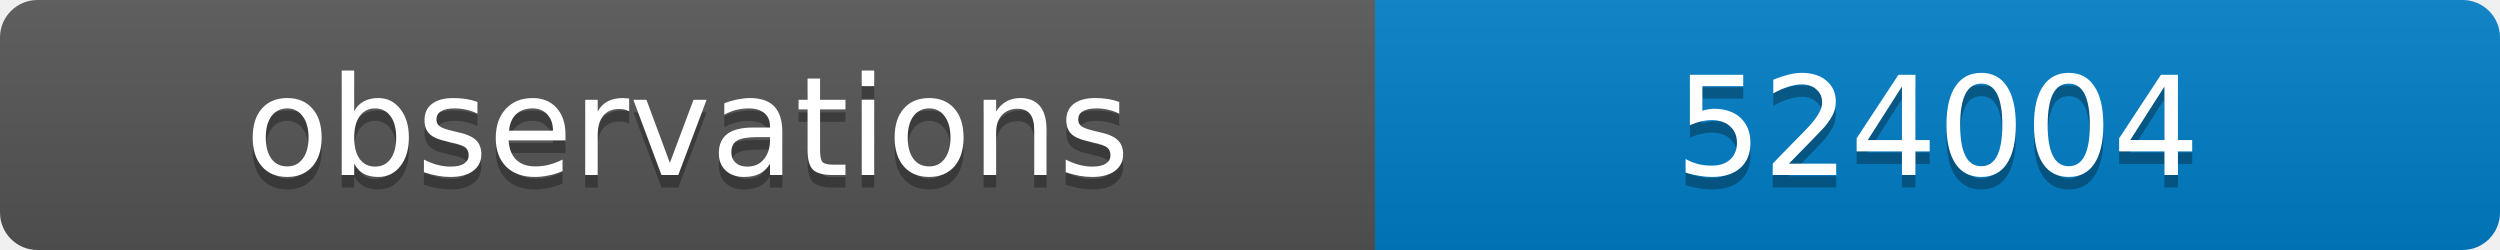
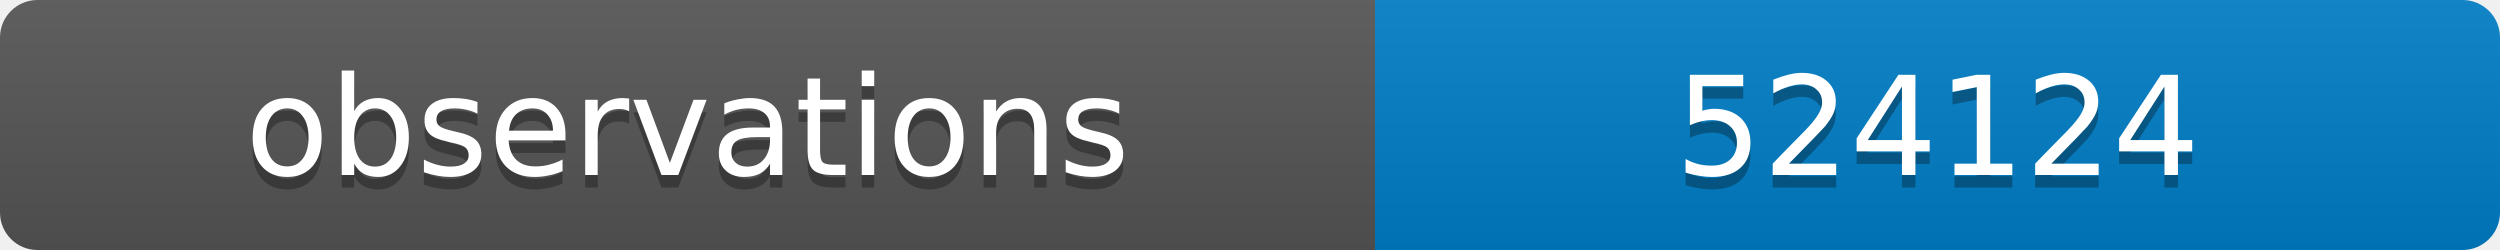
<svg xmlns="http://www.w3.org/2000/svg" width="200" height="20">
  <linearGradient id="b" x2="0" y2="100%">
    <stop offset="0" stop-color="#bbb" stop-opacity=".1" />
    <stop offset="1" stop-opacity=".1" />
  </linearGradient>
  <clipPath id="a">
    <rect width="200" height="20" rx="3" fill="#fff" />
  </clipPath>
  <g clip-path="url(#a)">
    <path fill="#555" d="M0 0h110v20H0z" />
    <path fill="#007ec6" d="M110 0h90v20H110z" />
    <path fill="url(#b)" d="M0 0h200v20H0z" />
  </g>
  <g fill="#fff" text-anchor="middle" font-family="DejaVu Sans,Verdana,Geneva,sans-serif" font-size="11">
    <text x="55" y="15" fill="#010101" fill-opacity=".3">observations</text>
    <text x="55" y="14">observations</text>
-     <text x="155" y="15" fill="#010101" fill-opacity=".3">524004</text>
-     <text x="155" y="14">524004</text>
+     <text x="155" y="15" fill="#010101" fill-opacity=".3">524124</text>
+     <text x="155" y="14">524124</text>
  </g>
</svg>
